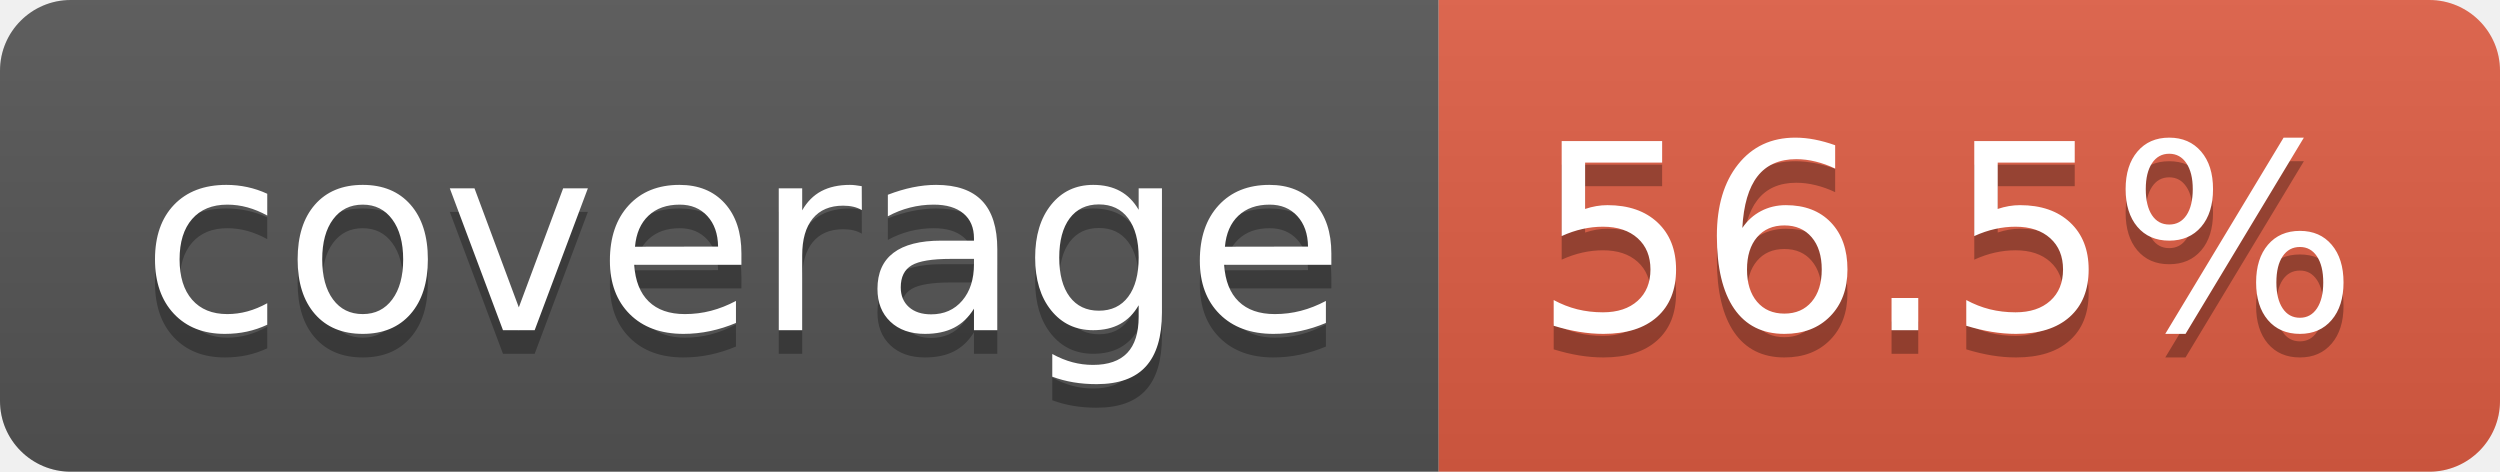
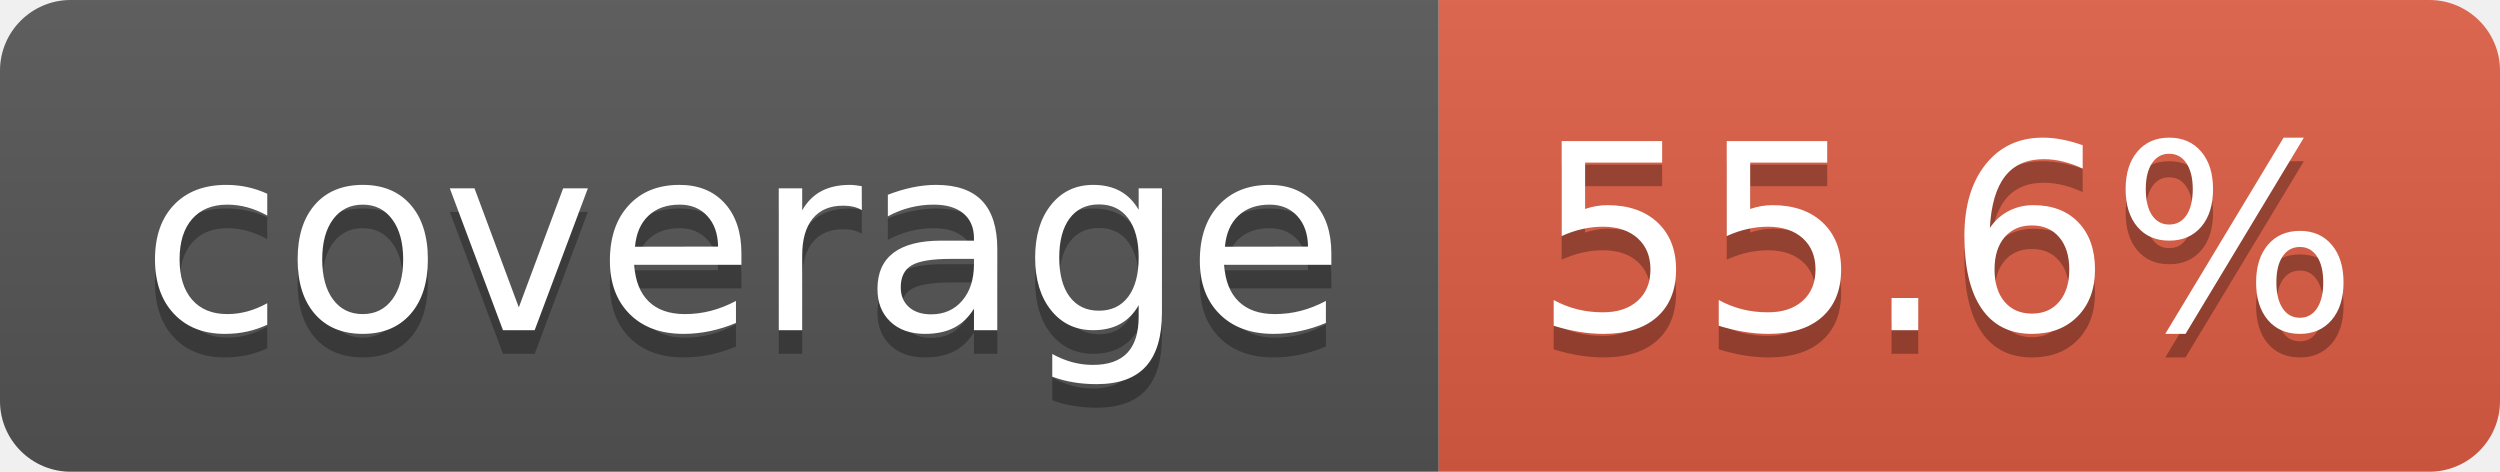
- <svg xmlns="http://www.w3.org/2000/svg" width="106" height="20" role="img" aria-label="coverage: 56.5%">
+ <svg xmlns="http://www.w3.org/2000/svg" width="106" height="20" role="img" aria-label="coverage: 55.6%">
  <linearGradient id="s" x2="0" y2="100%">
    <stop offset="0" stop-color="#bbb" stop-opacity=".1" />
    <stop offset="1" stop-opacity=".1" />
  </linearGradient>
  <clipPath id="r">
    <rect width="106" height="20" rx="3" fill="#fff" />
  </clipPath>
  <g clip-path="url(#r)">
    <rect width="61" height="20" fill="#555" />
    <rect x="61" width="45" height="20" fill="#e05d44" />
    <rect width="106" height="20" fill="url(#s)" />
  </g>
  <g fill="#fff" text-anchor="middle" font-family="Verdana,Geneva,DejaVu Sans,sans-serif" text-rendering="geometricPrecision" font-size="110">
    <text aria-hidden="true" x="315" y="150" fill="#010101" fill-opacity=".3" transform="scale(.1)" textLength="510">coverage</text>
    <text x="315" y="140" transform="scale(.1)" fill="#fff" textLength="510">coverage</text>
-     <text aria-hidden="true" x="825" y="150" fill="#010101" fill-opacity=".3" transform="scale(.1)" textLength="350">56.5%</text>
-     <text x="825" y="140" transform="scale(.1)" fill="#fff" textLength="350">56.5%</text>
+     <text aria-hidden="true" x="825" y="150" fill="#010101" fill-opacity=".3" transform="scale(.1)" textLength="350">55.6%</text>
+     <text x="825" y="140" transform="scale(.1)" fill="#fff" textLength="350">55.6%</text>
  </g>
</svg>
